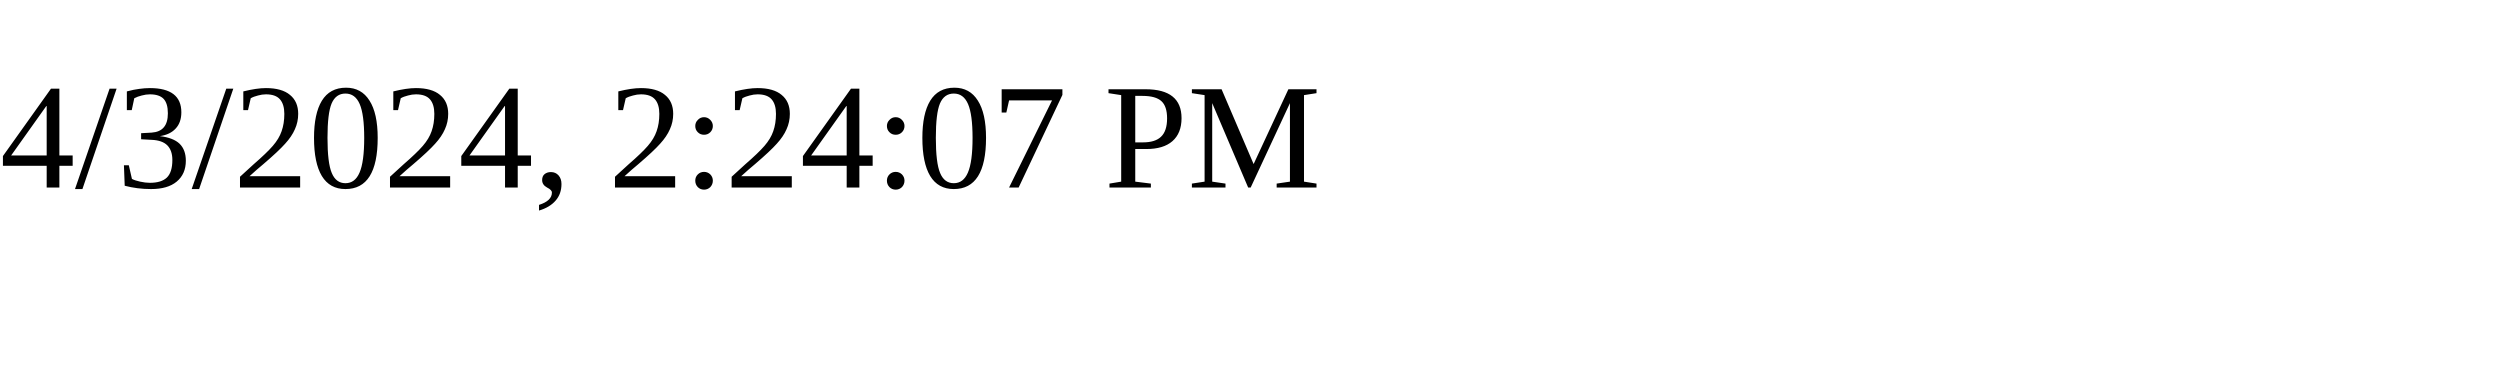
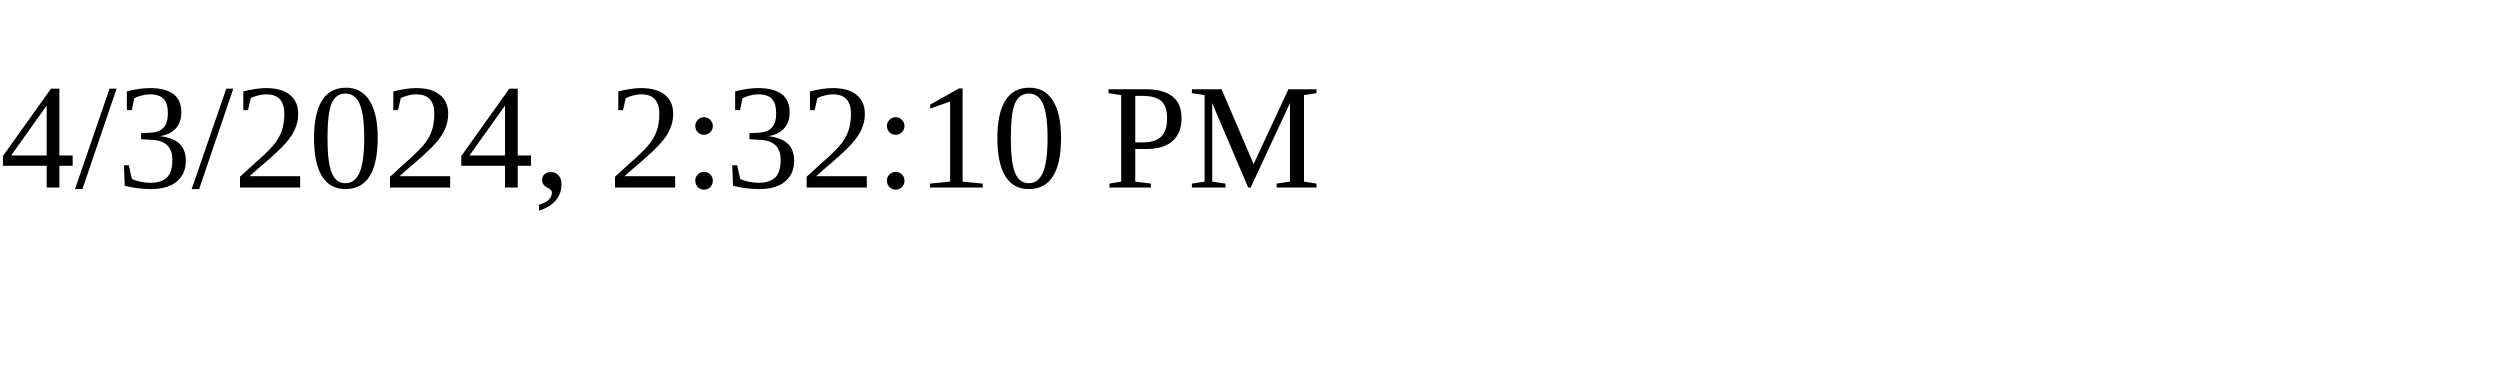
<svg xmlns="http://www.w3.org/2000/svg" height="30" width="200">
-   <text x="0" y="15">4/3/2024, 2:24:07 PM</text>
+   <text x="0" y="15">4/3/2024, 2:32:10 PM</text>
</svg>
